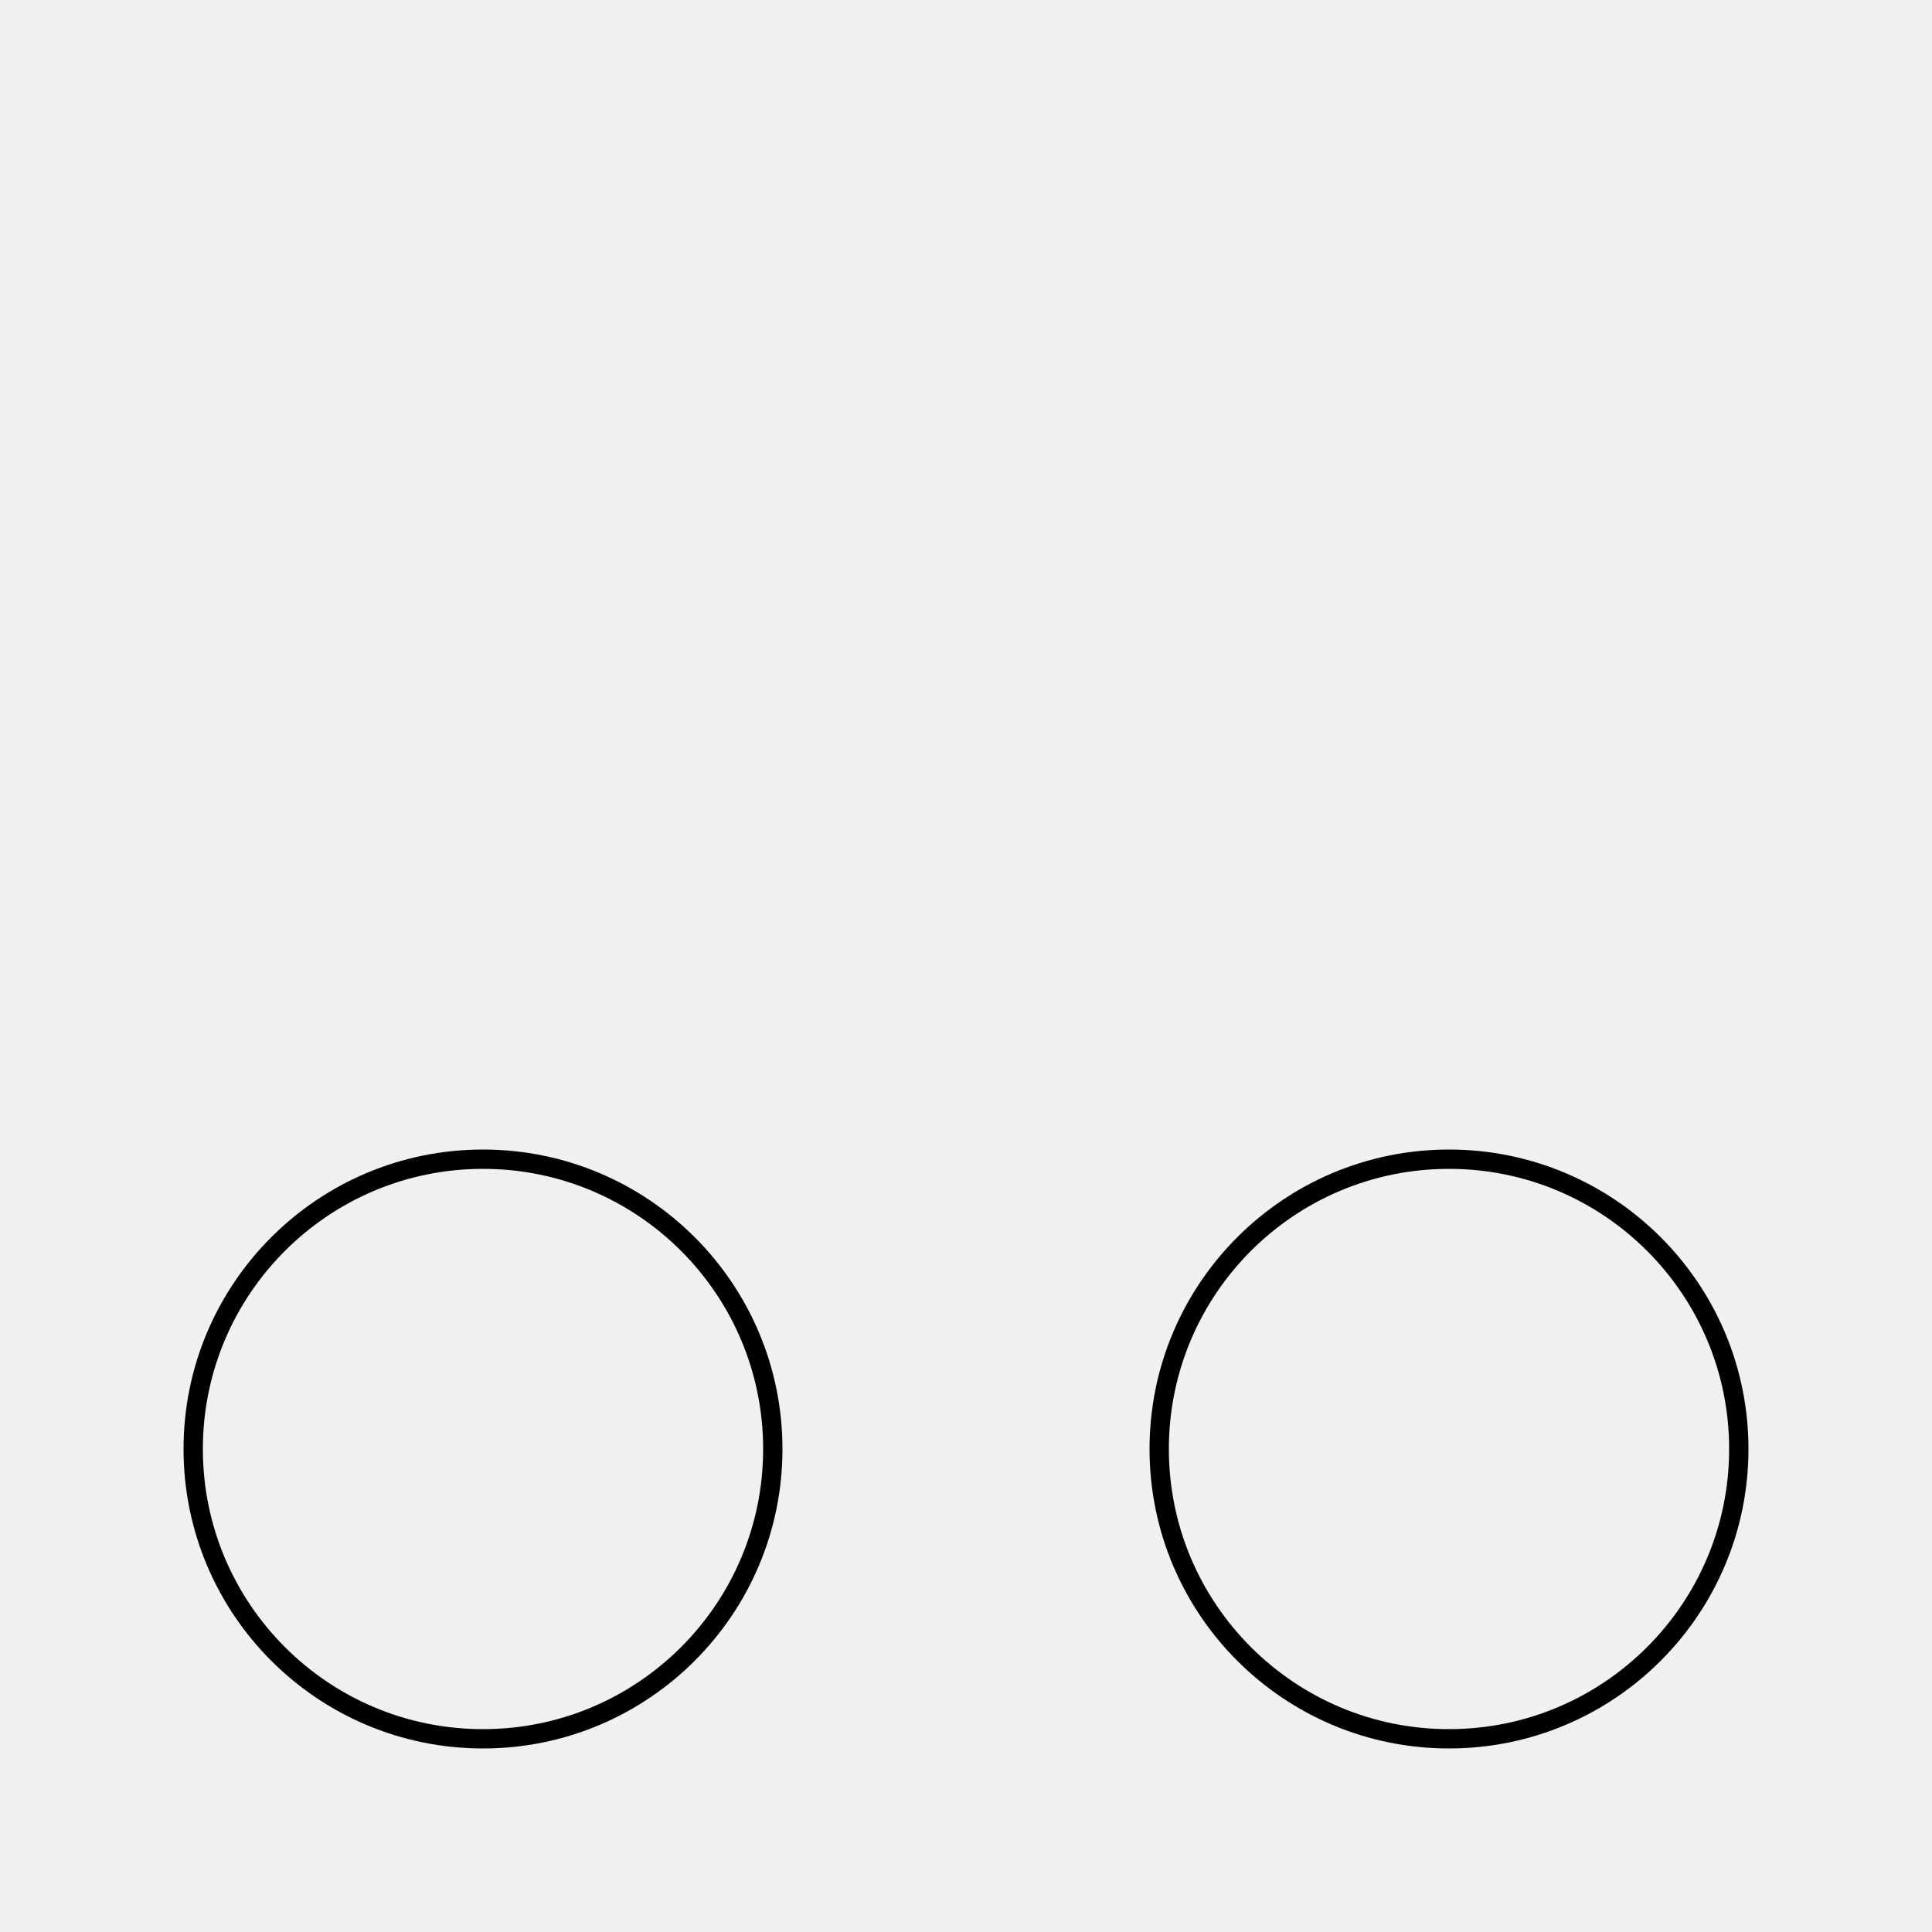
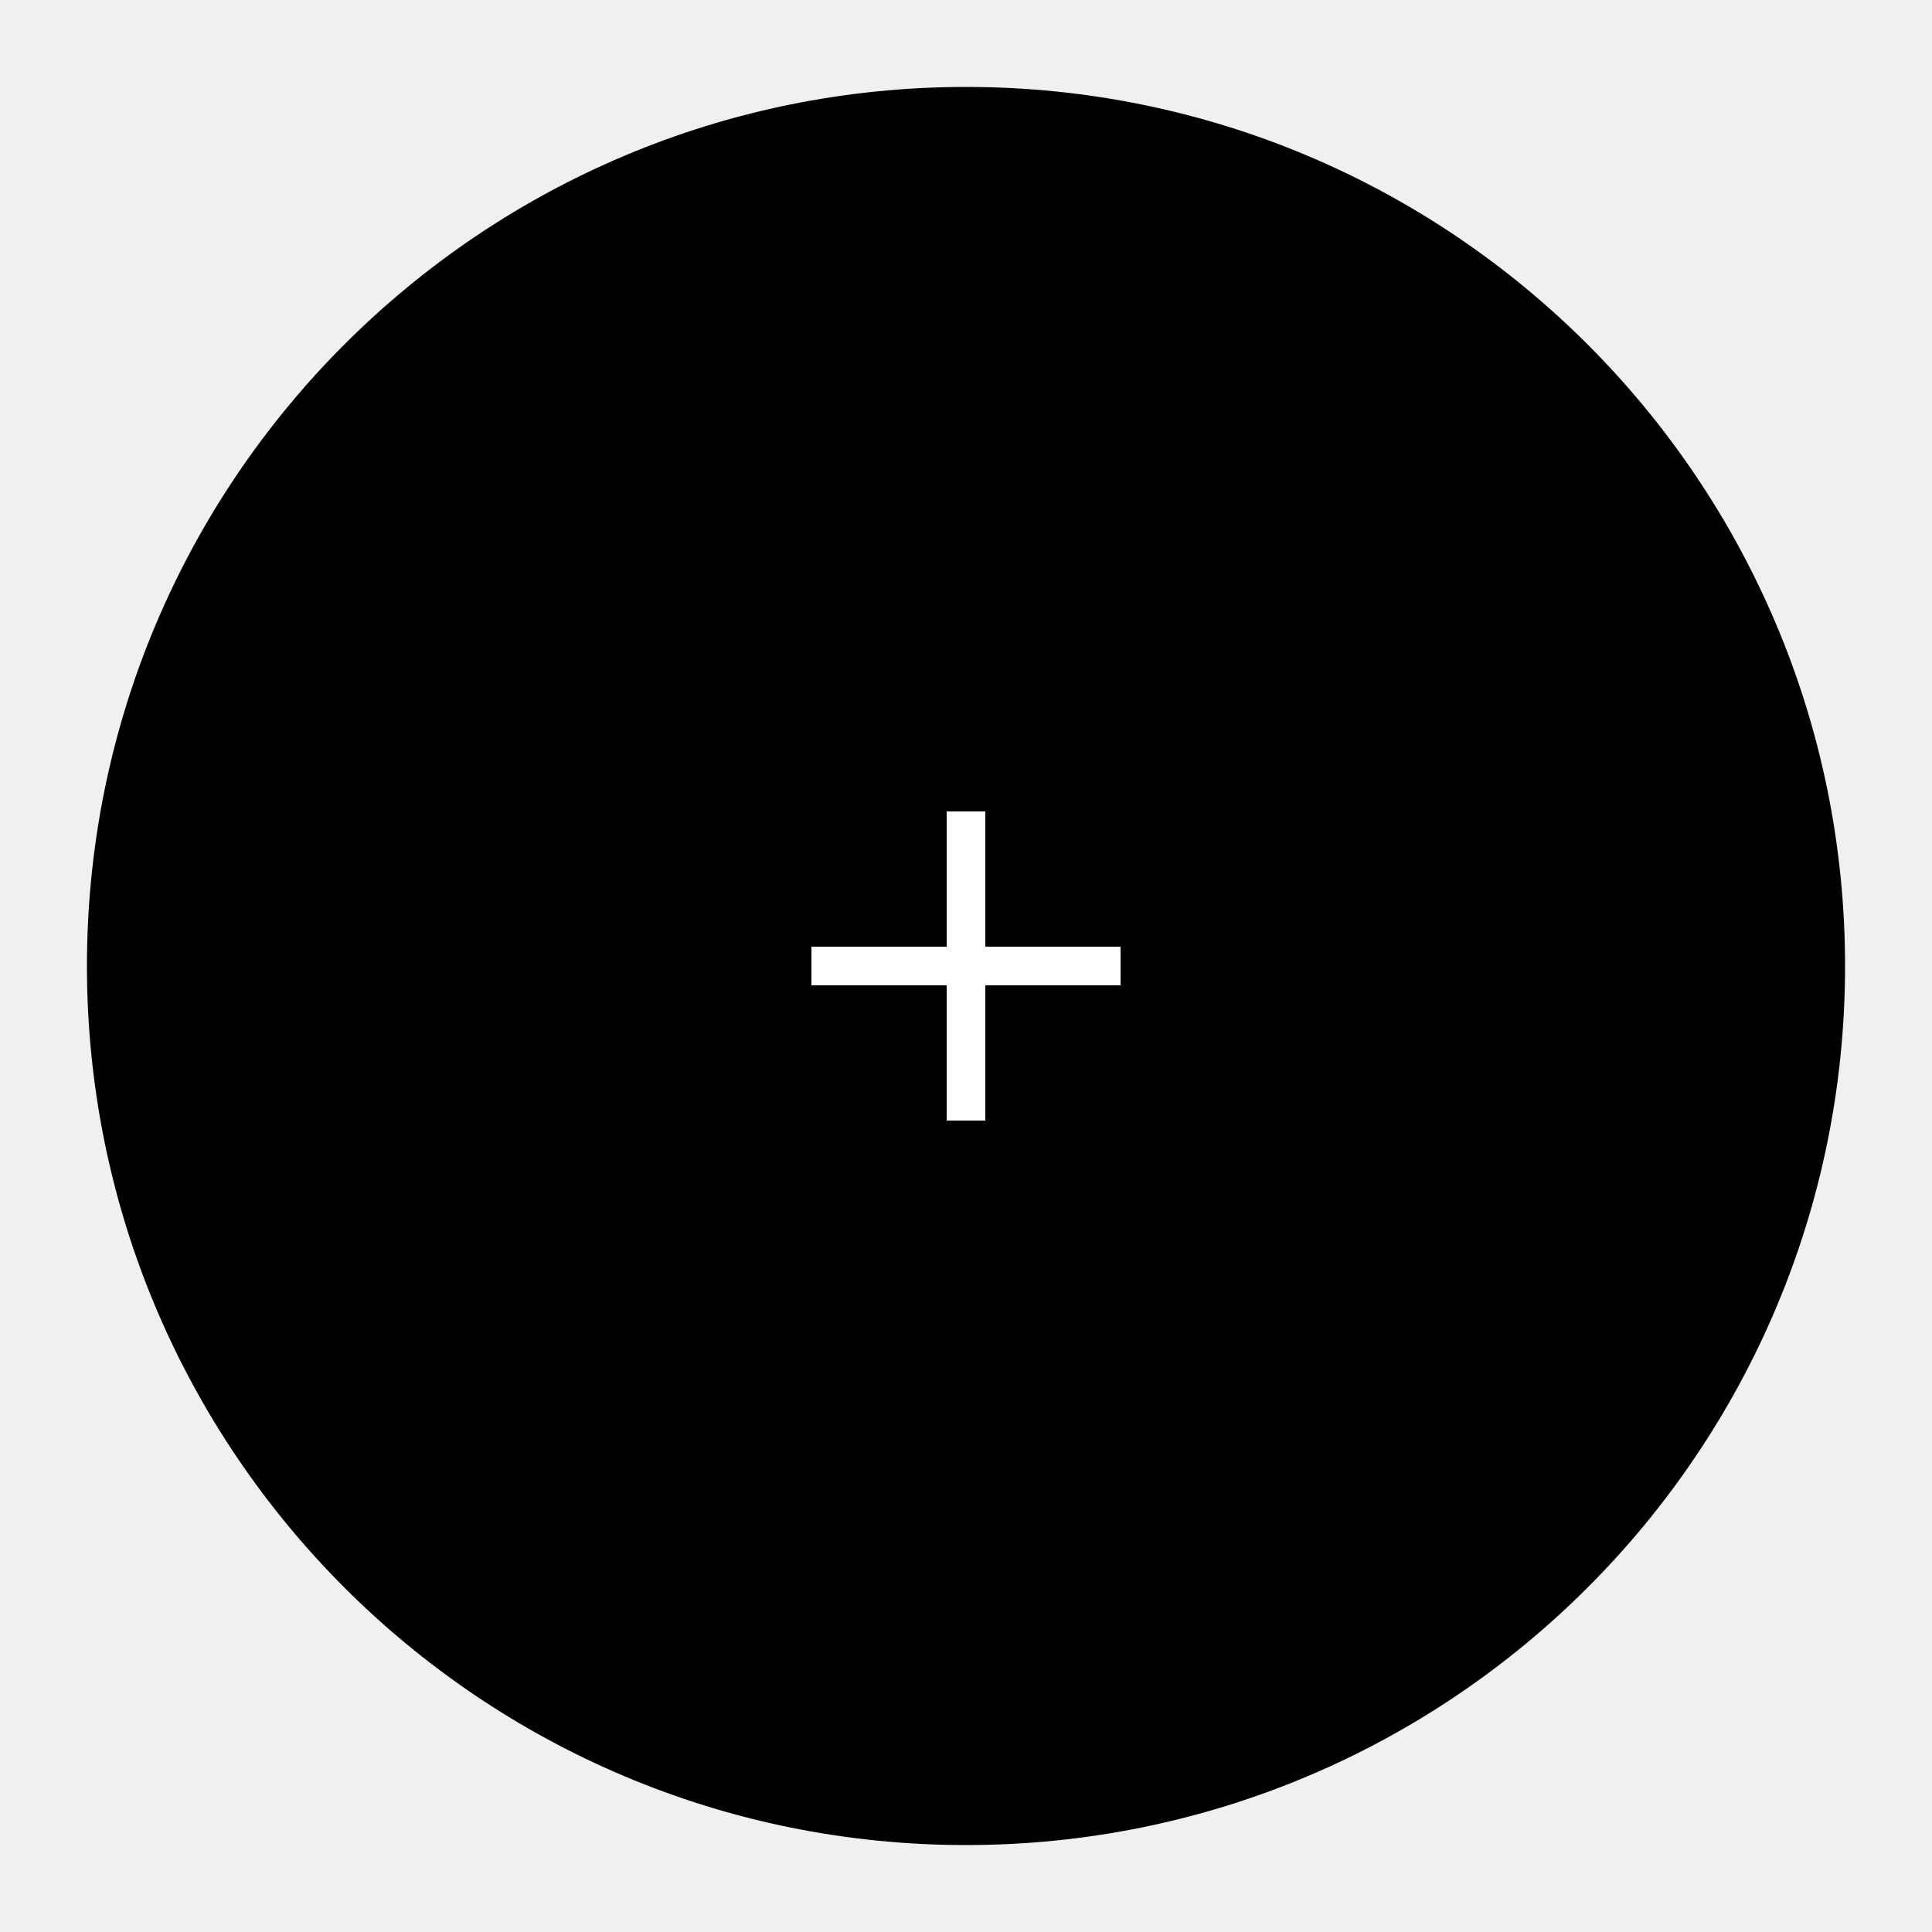
<svg xmlns="http://www.w3.org/2000/svg" viewBox="0 0 100 100">
-   <circle cx="25" cy="75" r="15" fill="none" stroke="black" />
-   <circle cx="75" cy="75" r="15" fill="none" stroke="black" />
+   <circle cx="50" cy="50" r="45" fill="black" stroke="black" />
+   <rect x="49" y="42" width="2" height="16" fill="white" />
+   <rect x="42" y="49" width="16" height="2" fill="white" />
</svg>
